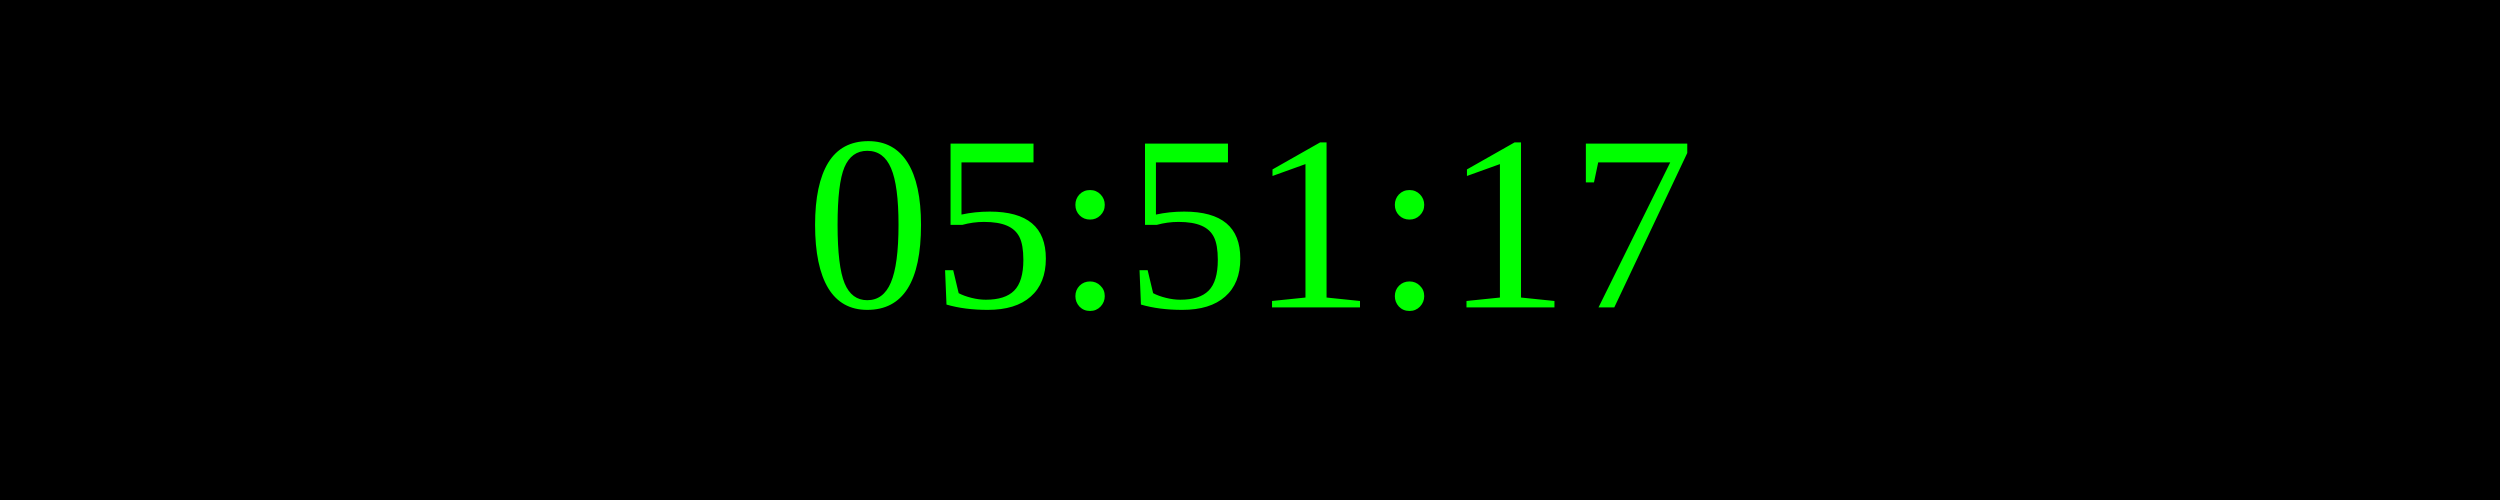
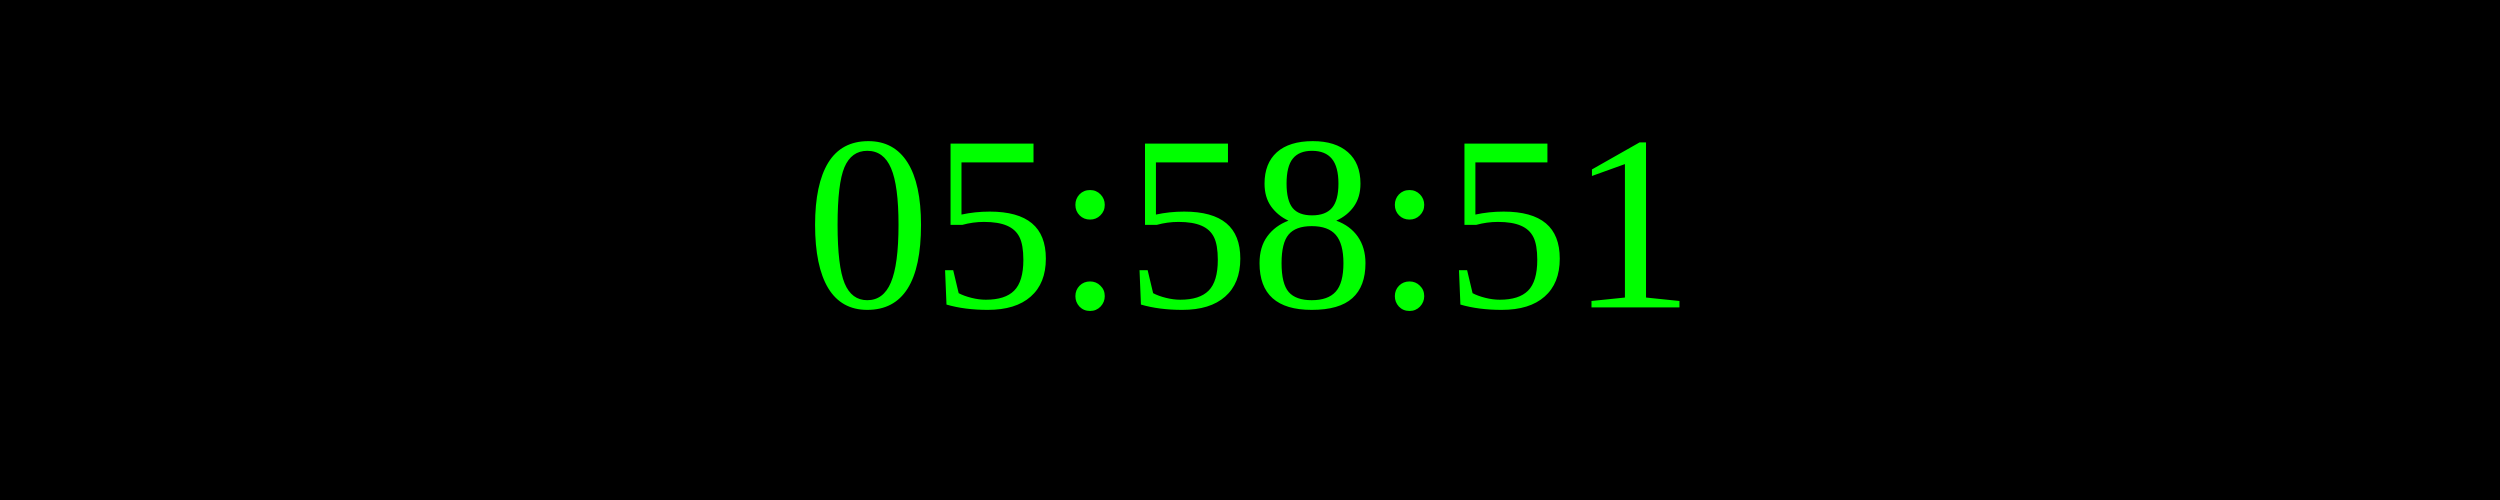
<svg xmlns="http://www.w3.org/2000/svg" width="250" height="50">
  <rect width="100%" height="100%" fill="black" />
  <text x="50%" y="50%" font-size="25" fill="lime" text-anchor="middle" dominant-baseline="middle">
- 05:51:17
+ 05:58:51
</text>
</svg>
